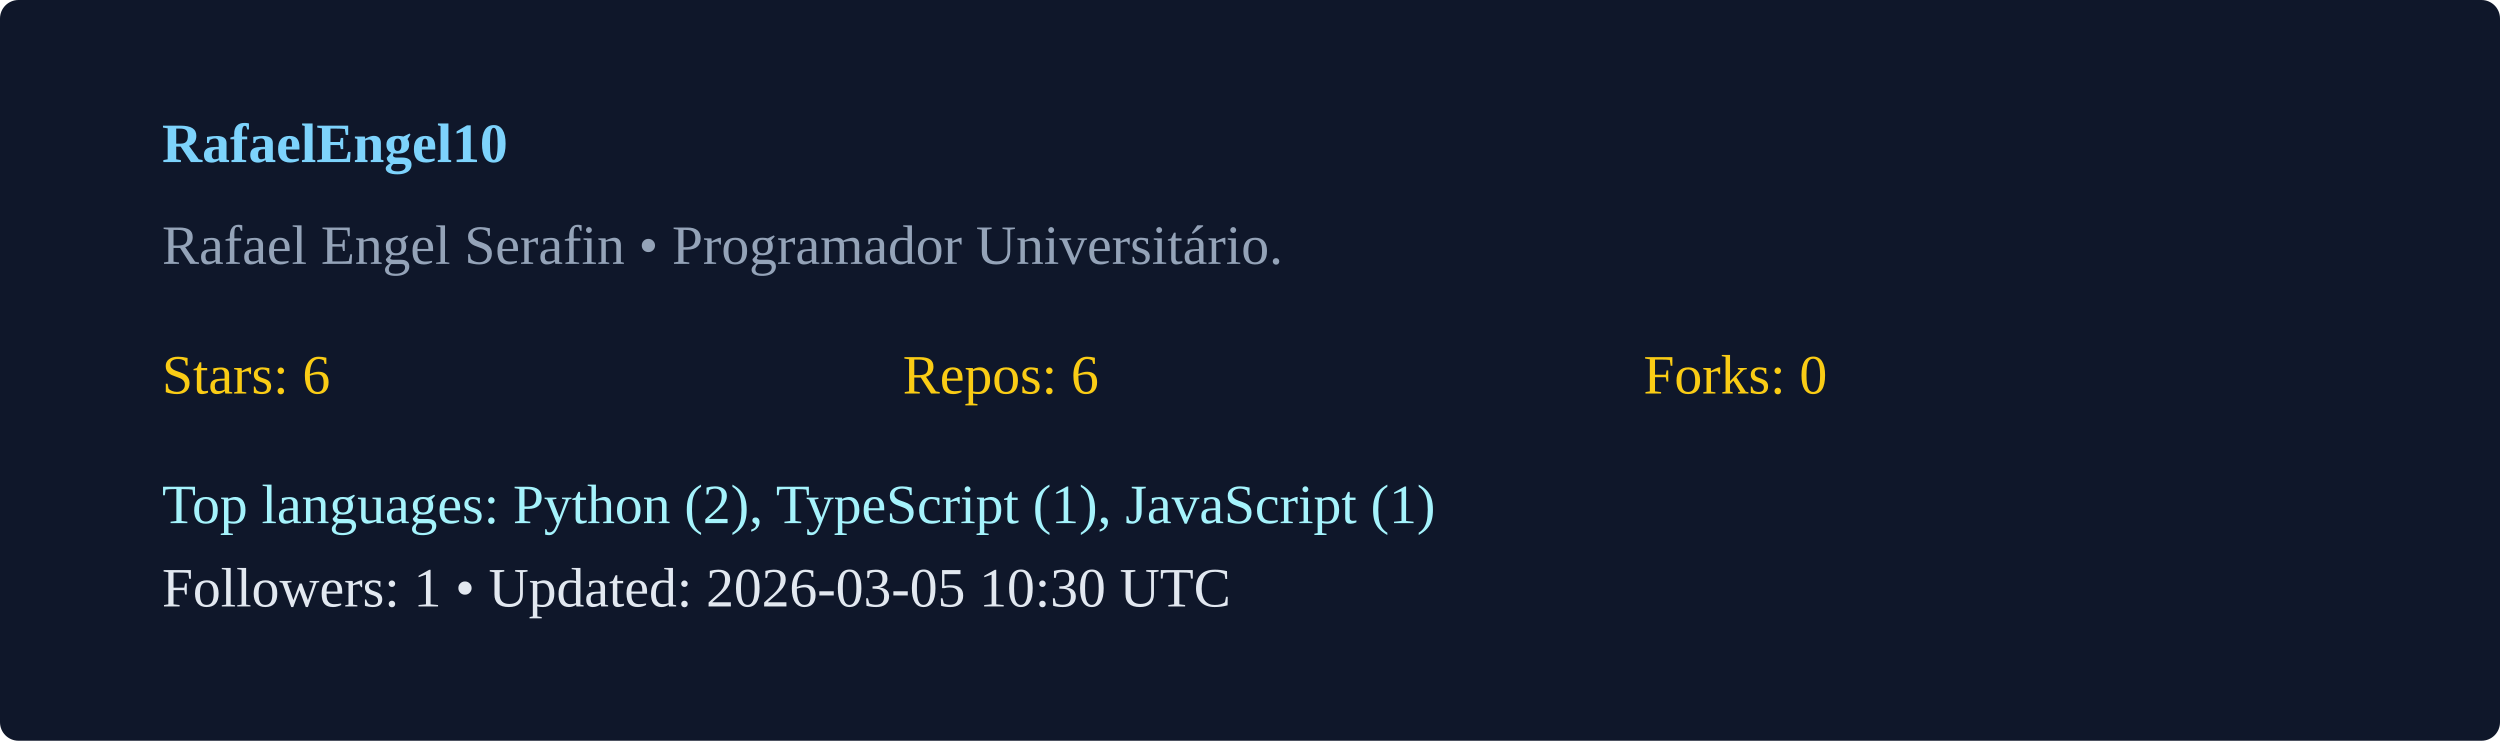
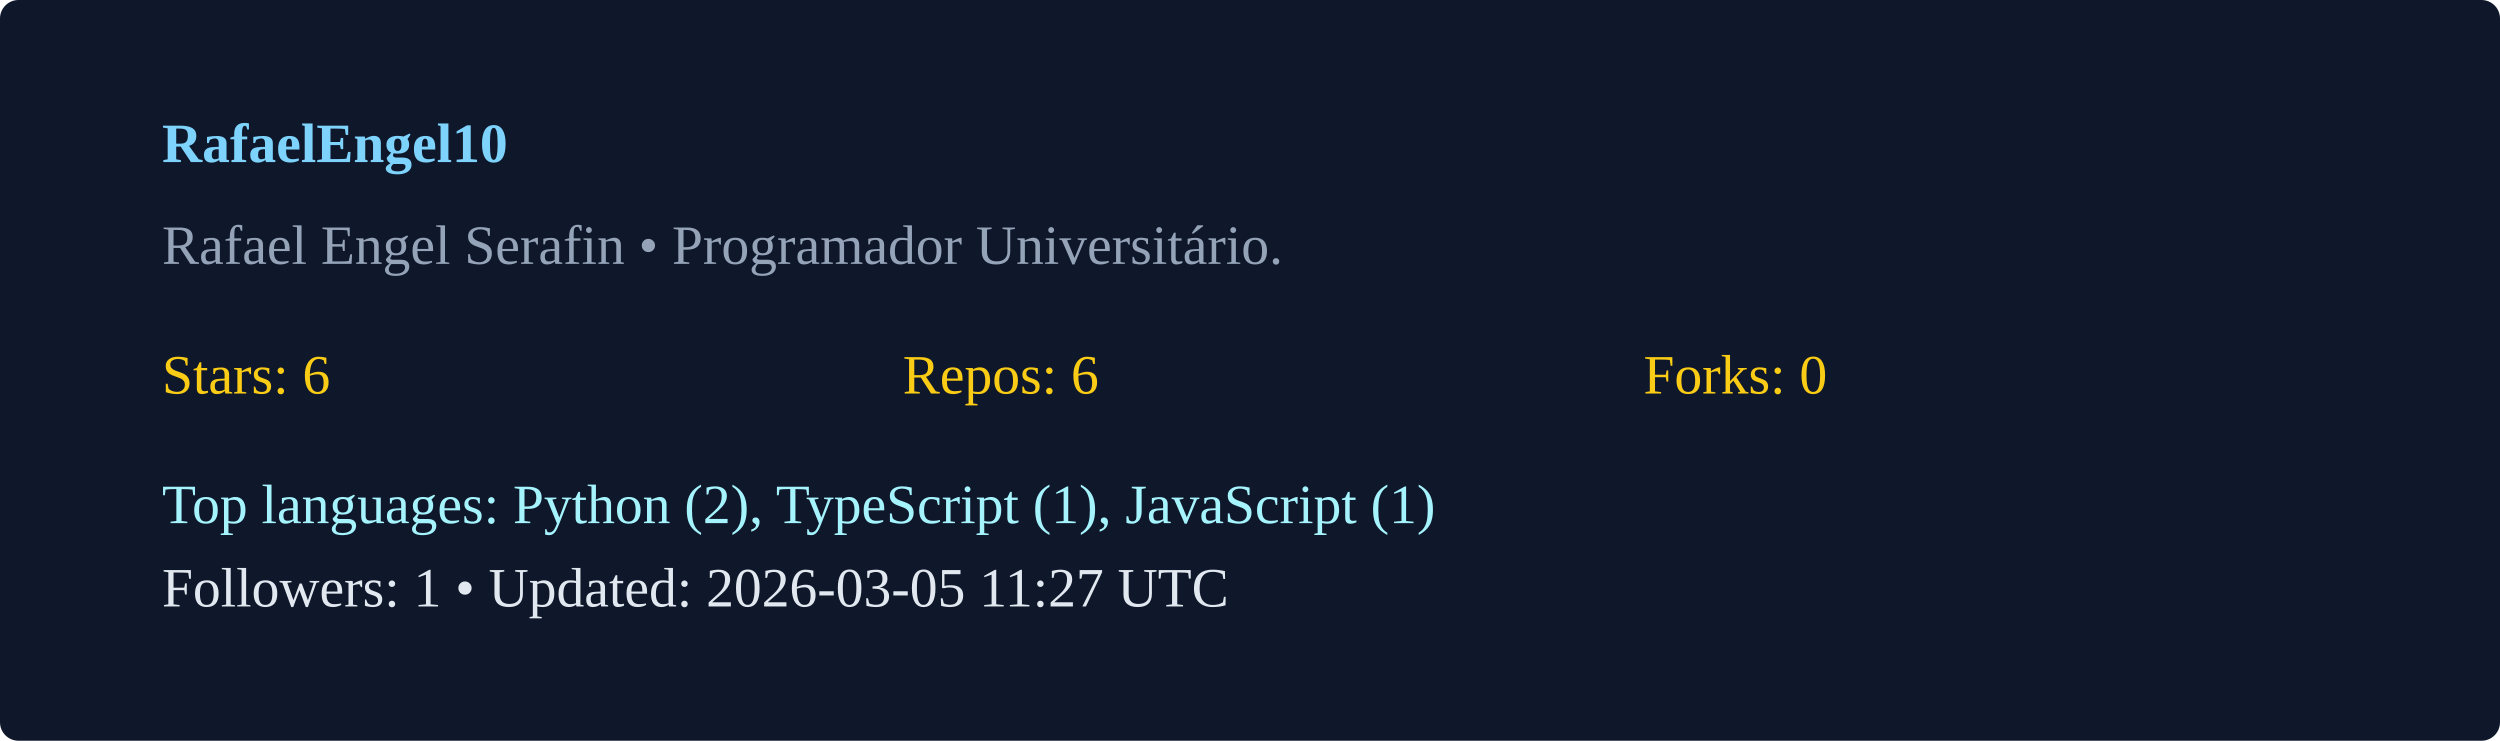
<svg xmlns="http://www.w3.org/2000/svg" width="540" height="160" viewBox="0 0 540 160">
  <rect width="100%" height="100%" rx="4" fill="#0f172a" />
  <g transform="translate(35,35)">
    <text x="0" y="0" fill="#7dd3fc" font-weight="600">RafaelEngel10</text>
    <text x="0" y="22" fill="#94a3b8">Rafael Engel Serafin  • Programador Universitário. </text>
    <g transform="translate(0,50)">
      <text x="0" y="0" fill="#facc15">Stars: 6</text>
      <text x="160" y="0" fill="#facc15">Repos: 6</text>
      <text x="320" y="0" fill="#facc15">Forks: 0</text>
      <text x="0" y="28" fill="#a5f3fc">Top languages: Python (2), TypeScript (1), JavaScript (1)</text>
-       <text x="0" y="46" fill="#e2e8f0">Followers: 1 • Updated: 2026-03-05 10:30 UTC</text>
+       <text x="0" y="46" fill="#e2e8f0">Followers: 1 • Updated: 2026-03-05 11:27 UTC</text>
    </g>
  </g>
</svg>
